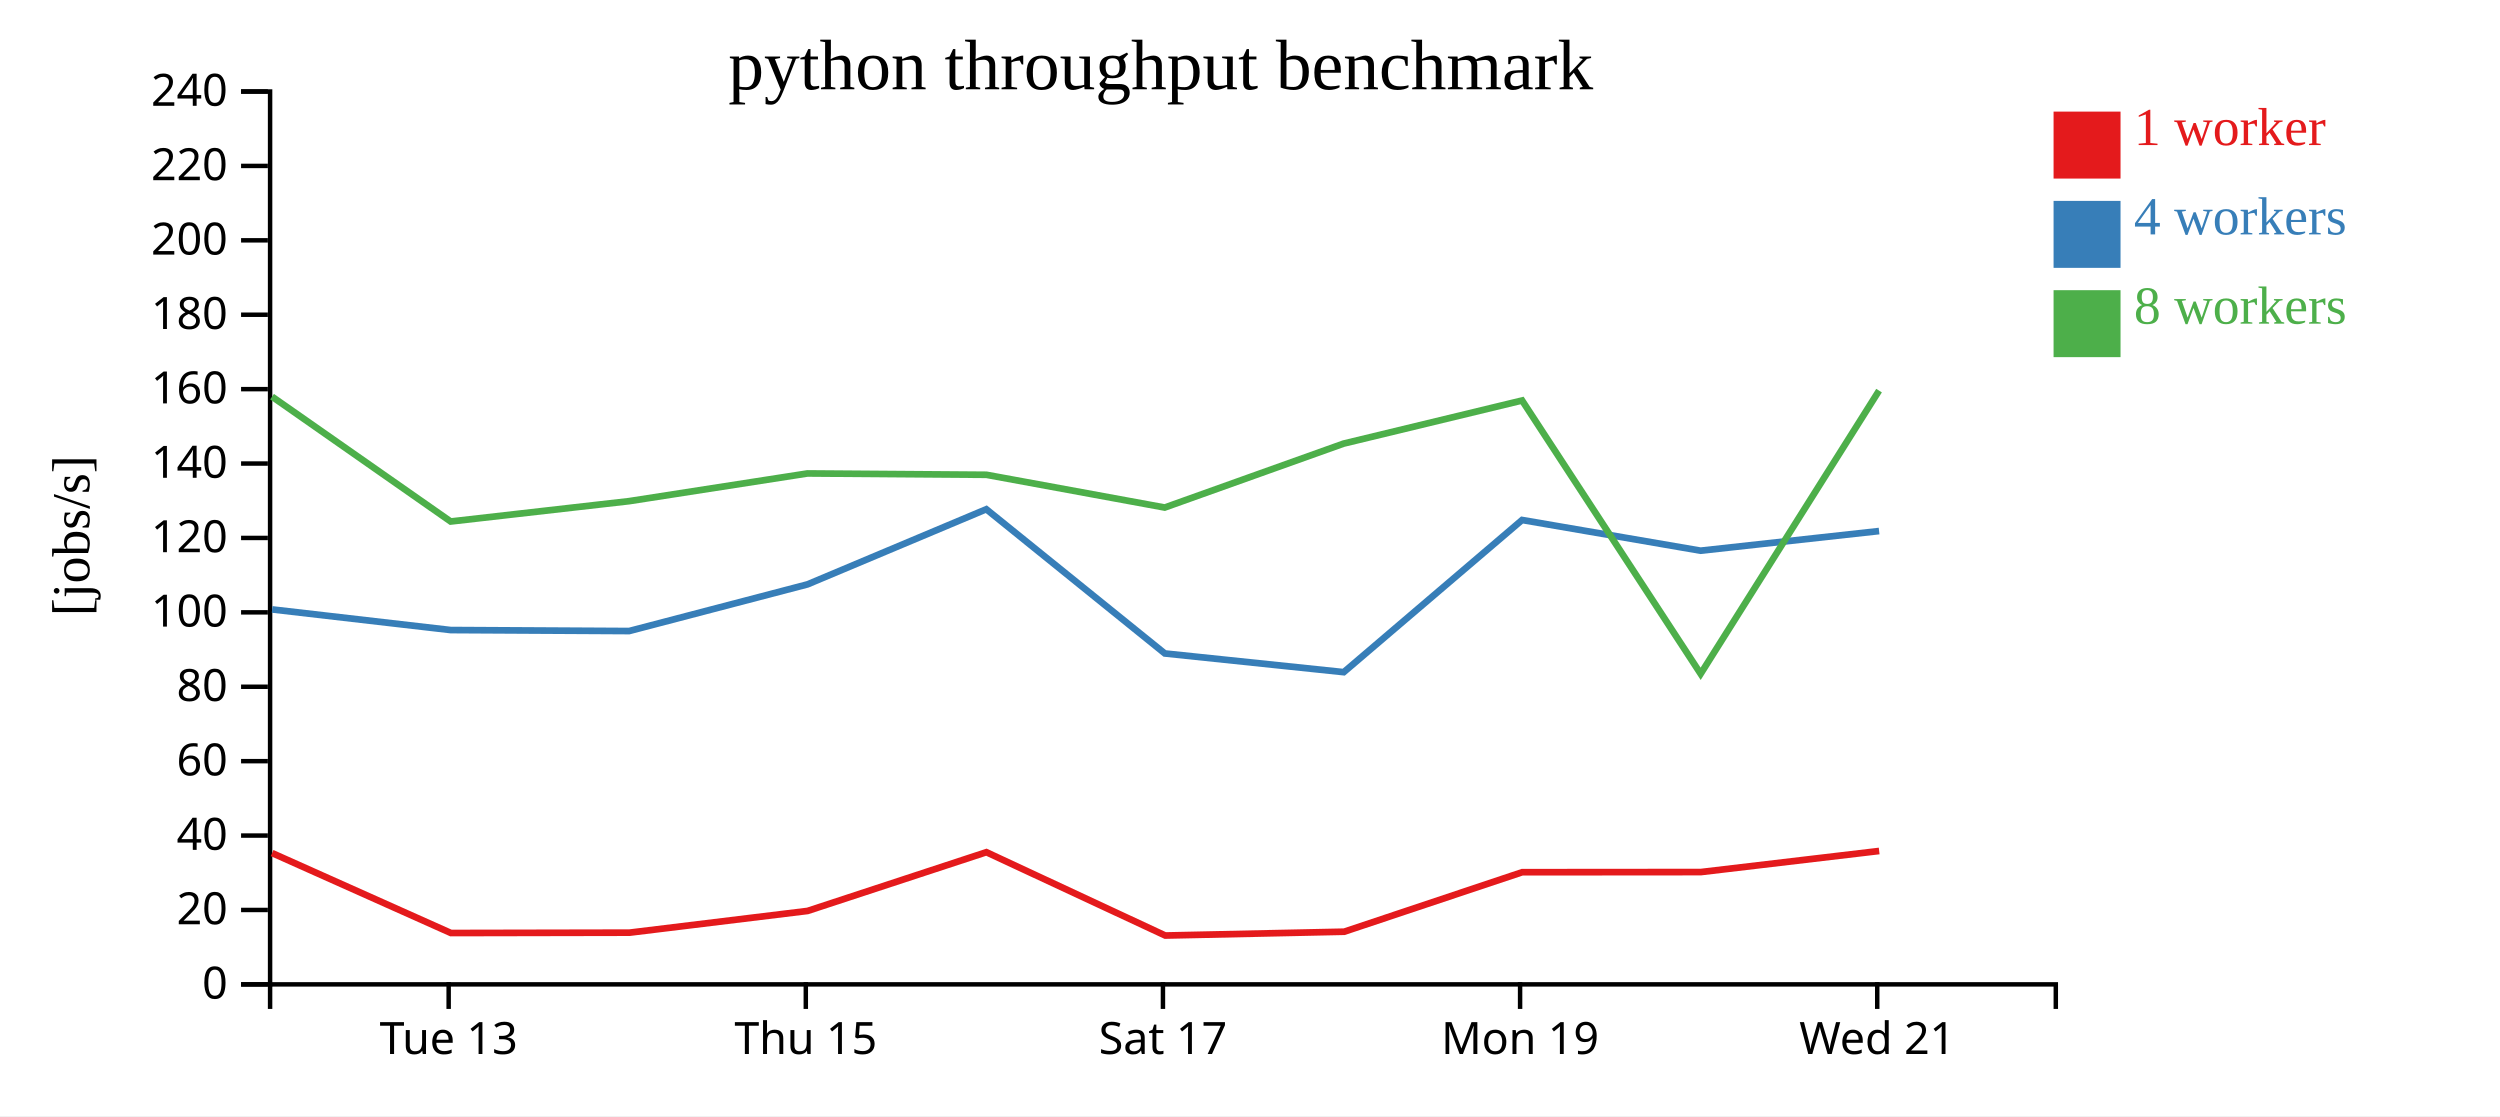
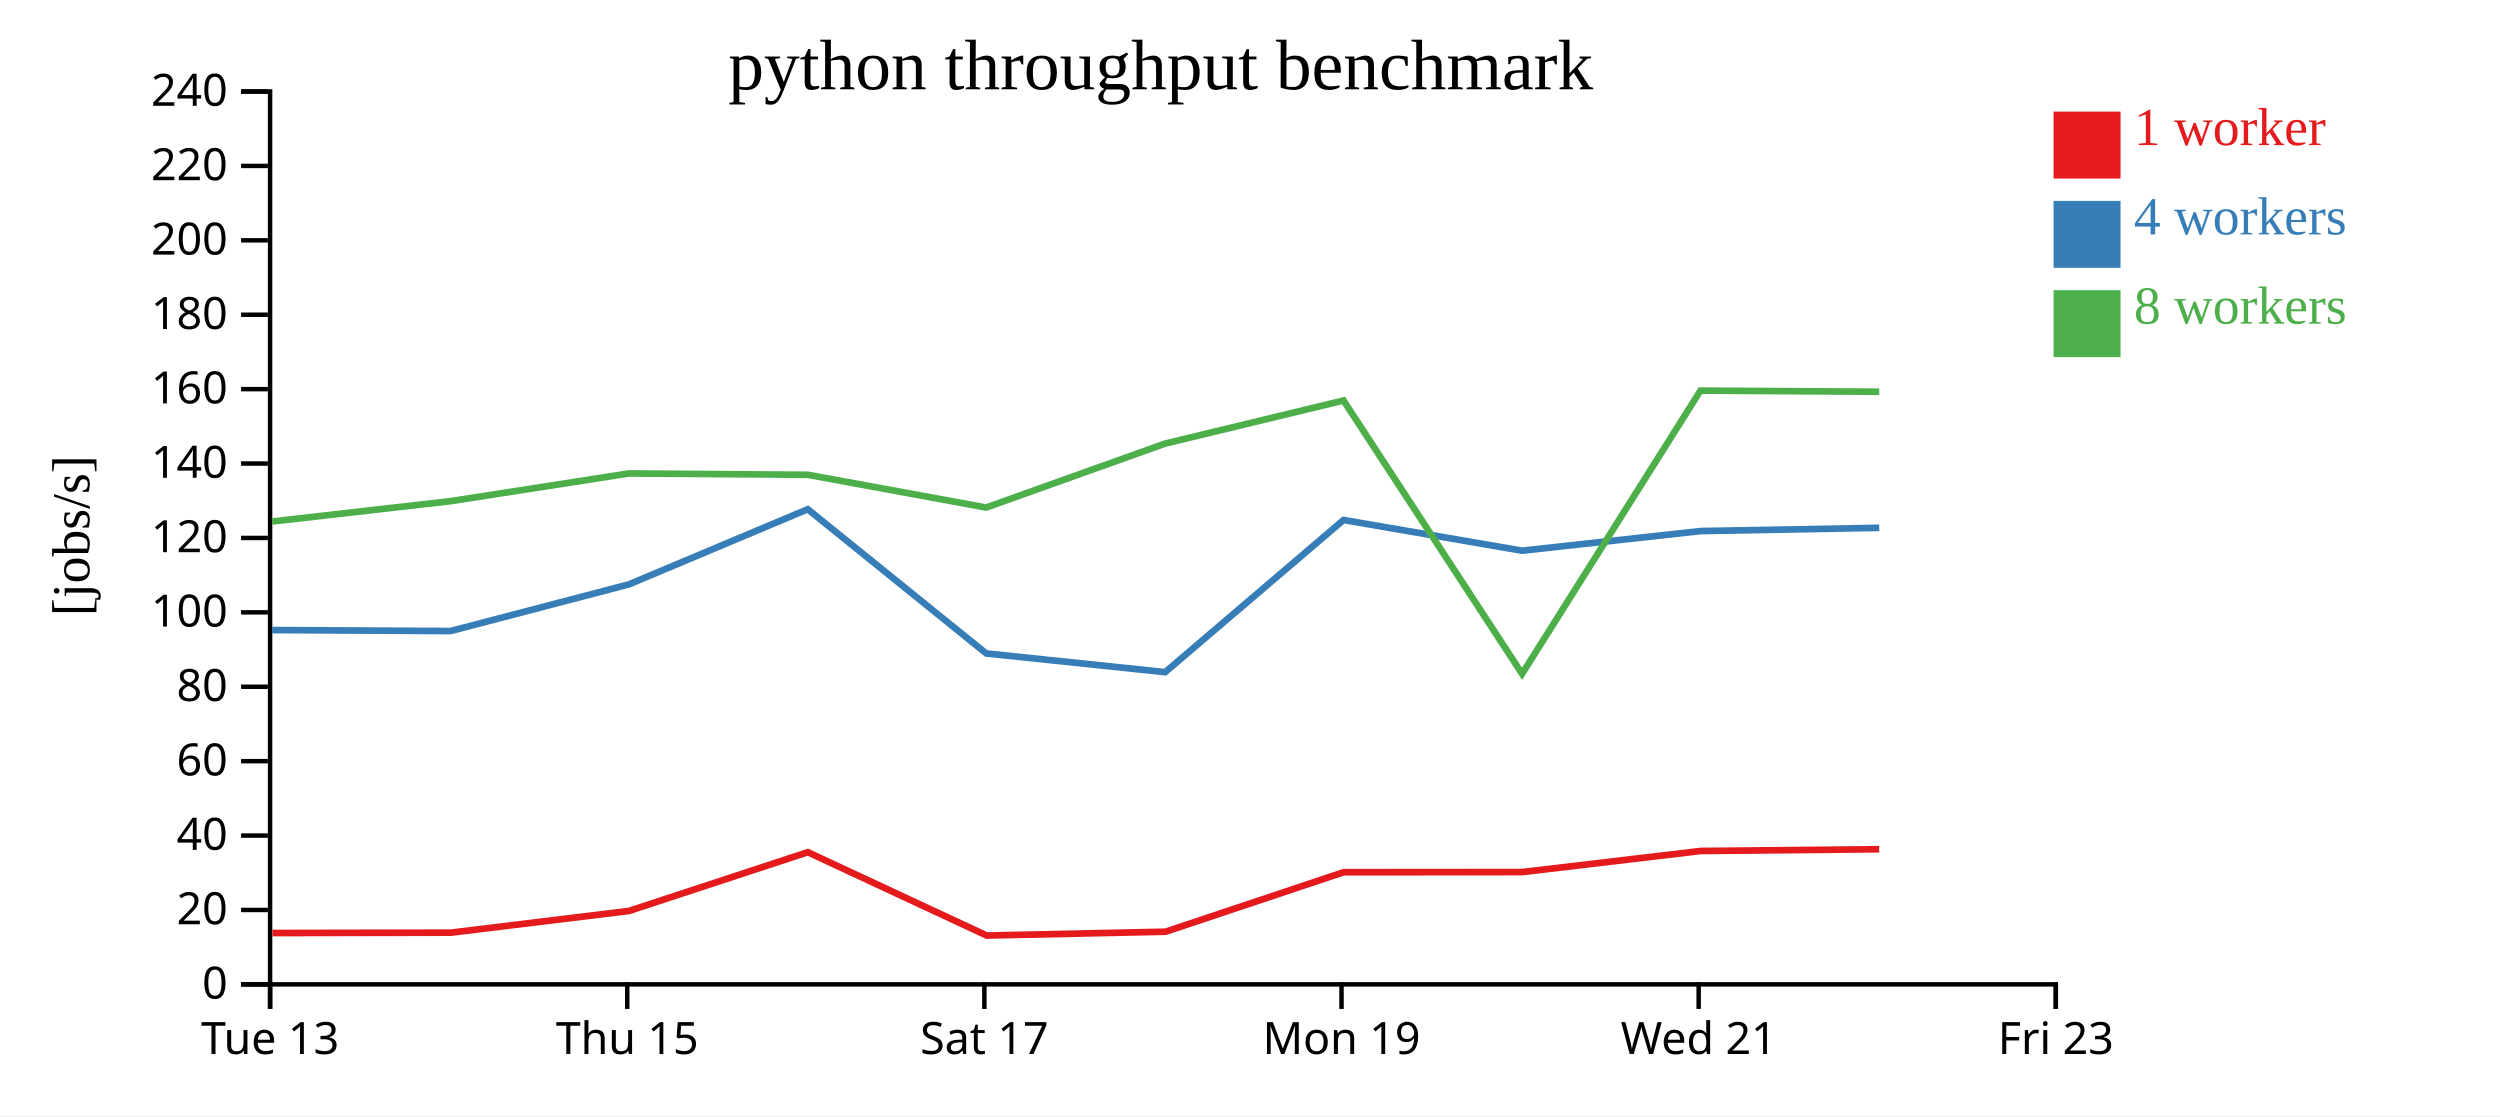
<svg xmlns="http://www.w3.org/2000/svg" width="560" height="250">
  <rect width="100%" height="100%" fill="white" />
  <g transform="translate(60,20)">
    <g transform="translate(0,200)" fill="none" font-size="10" font-family="sans-serif" text-anchor="middle">
      <path class="domain" stroke="currentColor" d="M0.5,6V0.5H400.5V6" />
-       <g class="tick" opacity="1" transform="translate(40.5,0)">
+       <g class="tick" opacity="1" transform="translate(0.5,0)">
        <line stroke="currentColor" y2="6" />
        <text fill="currentColor" y="9" dy="0.71em">Tue 13</text>
      </g>
-       <g class="tick" opacity="1" transform="translate(120.5,0)">
+       <g class="tick" opacity="1" transform="translate(80.5,0)">
        <line stroke="currentColor" y2="6" />
        <text fill="currentColor" y="9" dy="0.71em">Thu 15</text>
      </g>
-       <g class="tick" opacity="1" transform="translate(200.5,0)">
+       <g class="tick" opacity="1" transform="translate(160.5,0)">
        <line stroke="currentColor" y2="6" />
        <text fill="currentColor" y="9" dy="0.71em">Sat 17</text>
      </g>
-       <g class="tick" opacity="1" transform="translate(280.5,0)">
+       <g class="tick" opacity="1" transform="translate(240.5,0)">
        <line stroke="currentColor" y2="6" />
        <text fill="currentColor" y="9" dy="0.71em">Mon 19</text>
      </g>
-       <g class="tick" opacity="1" transform="translate(360.5,0)">
+       <g class="tick" opacity="1" transform="translate(320.5,0)">
        <line stroke="currentColor" y2="6" />
        <text fill="currentColor" y="9" dy="0.71em">Wed 21</text>
+       </g>
+       <g class="tick" opacity="1" transform="translate(400.5,0)">
+         <line stroke="currentColor" y2="6" />
+         <text fill="currentColor" y="9" dy="0.71em">Fri 23</text>
      </g>
    </g>
    <g fill="none" font-size="10" font-family="sans-serif" text-anchor="end">
      <path class="domain" stroke="currentColor" d="M-6,200.5H0.5V0.5H-6" />
      <g class="tick" opacity="1" transform="translate(0,200.5)">
        <line stroke="currentColor" x2="-6" />
        <text fill="currentColor" x="-9" dy="0.32em">0</text>
      </g>
      <g class="tick" opacity="1" transform="translate(0,183.8333)">
        <line stroke="currentColor" x2="-6" />
        <text fill="currentColor" x="-9" dy="0.32em">20</text>
      </g>
      <g class="tick" opacity="1" transform="translate(0,167.1667)">
        <line stroke="currentColor" x2="-6" />
        <text fill="currentColor" x="-9" dy="0.32em">40</text>
      </g>
      <g class="tick" opacity="1" transform="translate(0,150.5)">
        <line stroke="currentColor" x2="-6" />
        <text fill="currentColor" x="-9" dy="0.32em">60</text>
      </g>
      <g class="tick" opacity="1" transform="translate(0,133.8333)">
        <line stroke="currentColor" x2="-6" />
        <text fill="currentColor" x="-9" dy="0.32em">80</text>
      </g>
      <g class="tick" opacity="1" transform="translate(0,117.1667)">
        <line stroke="currentColor" x2="-6" />
        <text fill="currentColor" x="-9" dy="0.32em">100</text>
      </g>
      <g class="tick" opacity="1" transform="translate(0,100.5)">
        <line stroke="currentColor" x2="-6" />
        <text fill="currentColor" x="-9" dy="0.32em">120</text>
      </g>
      <g class="tick" opacity="1" transform="translate(0,83.83333)">
        <line stroke="currentColor" x2="-6" />
        <text fill="currentColor" x="-9" dy="0.32em">140</text>
      </g>
      <g class="tick" opacity="1" transform="translate(0,67.16667)">
        <line stroke="currentColor" x2="-6" />
        <text fill="currentColor" x="-9" dy="0.32em">160</text>
      </g>
      <g class="tick" opacity="1" transform="translate(0,50.5)">
        <line stroke="currentColor" x2="-6" />
        <text fill="currentColor" x="-9" dy="0.32em">180</text>
      </g>
      <g class="tick" opacity="1" transform="translate(0,33.83333)">
        <line stroke="currentColor" x2="-6" />
        <text fill="currentColor" x="-9" dy="0.32em">200</text>
      </g>
      <g class="tick" opacity="1" transform="translate(0,17.16667)">
        <line stroke="currentColor" x2="-6" />
        <text fill="currentColor" x="-9" dy="0.32em">220</text>
      </g>
      <g class="tick" opacity="1" transform="translate(0,0.5)">
        <line stroke="currentColor" x2="-6" />
        <text fill="currentColor" x="-9" dy="0.32em">240</text>
      </g>
    </g>
    <text text-anchor="middle" style="font-size: 12px" transform="rotate(-90)" y="-40" x="-100">[jobs/s]</text>
    <text text-anchor="middle" style="font-size: 16px" y="0" x="200">python throughput benchmark</text>
-     <path class="line" fill="none" stroke="#e41a1c" stroke-width="1.5" d="M0.952,171.087L41.012,188.996L81.018,188.916L120.899,184.049L160.951,170.891L201.021,189.558L241.102,188.703L280.961,175.377L320.983,175.344L360.935,170.62" />
-     <path class="line" fill="none" stroke="#377eb8" stroke-width="1.5" d="M0.961,116.511L40.951,121.131L80.928,121.354L120.895,110.893L160.93,94.068L200.923,126.375L240.997,130.563L280.947,96.48L320.927,103.355L360.914,98.957" />
-     <path class="line" fill="none" stroke="#4daf4a" stroke-width="1.5" d="M0.939,68.849L40.95,96.814L80.91,92.26L120.869,86.053L160.959,86.353L200.893,93.689L240.968,79.367L280.949,69.71L320.944,130.932L360.908,67.501" />
+     <path class="line" fill="none" stroke="#e41a1c" stroke-width="1.5" d="M1.012,188.996L41.018,188.916L80.899,184.049L120.951,170.891L161.021,189.558L201.102,188.703L240.961,175.377L280.983,175.344L320.935,170.62L360.942,170.227" />
+     <path class="line" fill="none" stroke="#377eb8" stroke-width="1.5" d="M0.951,121.131L40.928,121.354L80.895,110.893L120.93,94.068L160.923,126.375L200.997,130.563L240.947,96.48L280.927,103.355L320.914,98.957L360.959,98.233" />
+     <path class="line" fill="none" stroke="#4daf4a" stroke-width="1.5" d="M0.95,96.814L40.91,92.26L80.869,86.053L120.959,86.353L160.893,93.689L200.968,79.367L240.949,69.71L280.944,130.932L320.908,67.501L360.943,67.753" />
    <rect class="dot" x="400" y="5" width="15" height="15" style="fill: #e41a1c;" />
    <rect class="dot" x="400" y="25" width="15" height="15" style="fill: #377eb8;" />
    <rect class="dot" x="400" y="45" width="15" height="15" style="fill: #4daf4a;" />
    <text class="label" x="418" y="12.5" style="fill: #e41a1c; alignment-baseline: middle;" text-anchor="left">1 worker</text>
    <text class="label" x="418" y="32.5" style="fill: #377eb8; alignment-baseline: middle;" text-anchor="left">4 workers</text>
    <text class="label" x="418" y="52.5" style="fill: #4daf4a; alignment-baseline: middle;" text-anchor="left">8 workers</text>
  </g>
</svg>
